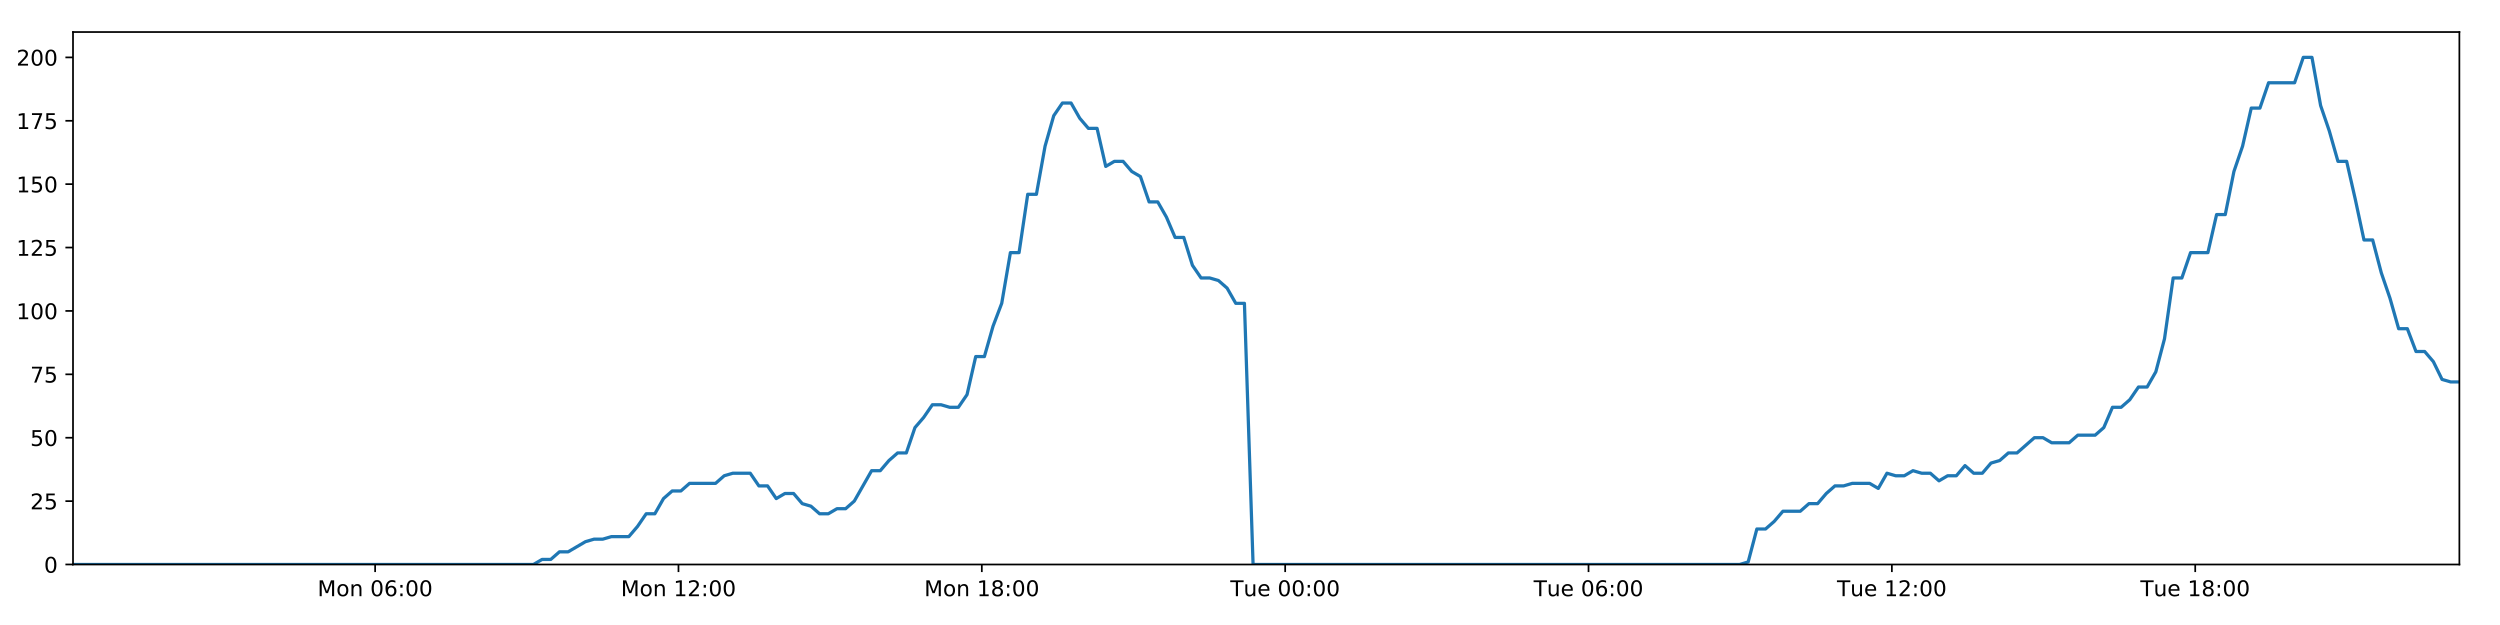
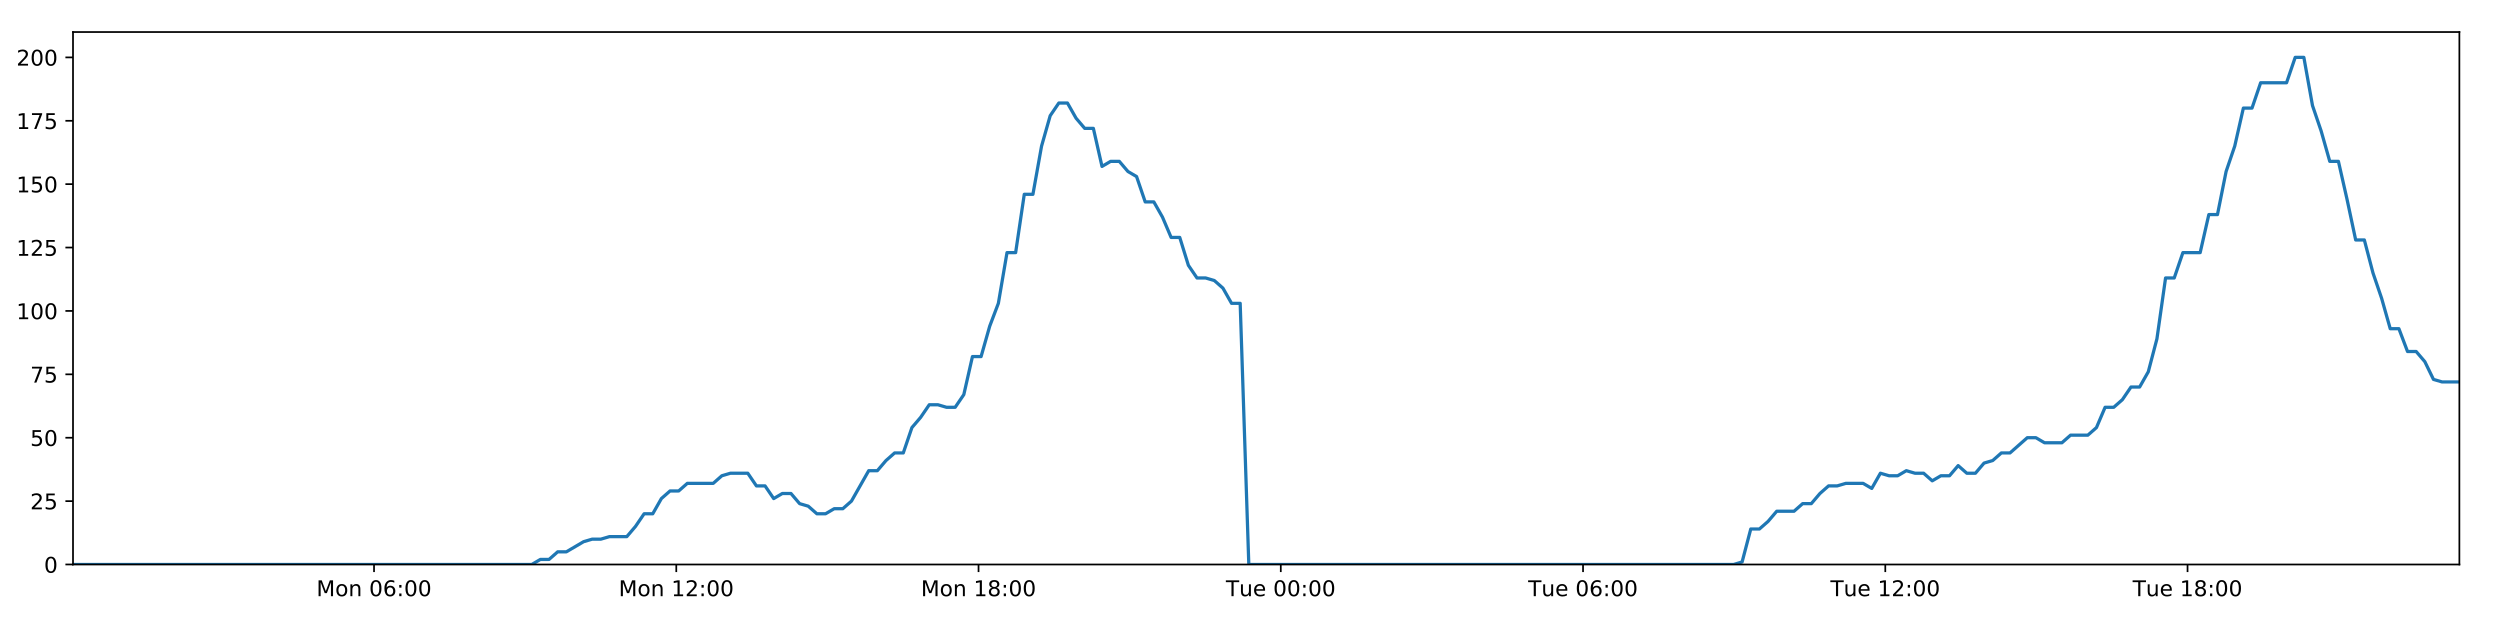
<svg xmlns="http://www.w3.org/2000/svg" xmlns:xlink="http://www.w3.org/1999/xlink" height="288pt" version="1.1" viewBox="0 0 1152 288" width="1152pt">
  <defs>
    <style type="text/css">
*{stroke-linecap:butt;stroke-linejoin:round;}
  </style>
  </defs>
  <g id="figure_1">
    <g id="patch_1">
      <path d="M 0 288  L 1152 288  L 1152 0  L 0 0  z " style="fill:#ffffff;" />
    </g>
    <g id="axes_1">
      <g id="patch_2">
        <path d="M 33.64 260.12  L 1133.28 260.12  L 1133.28 14.76  L 33.64 14.76  z " style="fill:#ffffff;" />
      </g>
      <g id="matplotlib.axis_1">
        <g id="xtick_1">
          <g id="line2d_1">
            <defs>
-               <path d="M 0 0  L 0 3.5  " id="mb7f2dd321b" style="stroke:#000000;stroke-width:0.8;" />
-             </defs>
-             <g>
-               <use style="stroke:#000000;stroke-width:0.8;" x="172.857" xlink:href="#mb7f2dd321b" y="260.12" />
+               <path d="M 0 0  L 0 3.5  " id="mef53769fb7" style="stroke:#000000;stroke-width:0.8;" />
+             </defs>
+             <g>
+               <use style="stroke:#000000;stroke-width:0.8;" x="172.353" xlink:href="#mef53769fb7" y="260.12" />
            </g>
          </g>
          <g id="text_1">
            <defs>
              <path d="M 9.812 72.906  L 24.516 72.906  L 43.109 23.297  L 61.812 72.906  L 76.516 72.906  L 76.516 0  L 66.891 0  L 66.891 64.016  L 48.094 14.016  L 38.188 14.016  L 19.391 64.016  L 19.391 0  L 9.812 0  z " id="DejaVuSans-77" />
              <path d="M 30.609 48.391  Q 23.391 48.391 19.188 42.75  Q 14.984 37.109 14.984 27.297  Q 14.984 17.484 19.156 11.844  Q 23.344 6.203 30.609 6.203  Q 37.797 6.203 41.984 11.859  Q 46.188 17.531 46.188 27.297  Q 46.188 37.016 41.984 42.703  Q 37.797 48.391 30.609 48.391  z M 30.609 56  Q 42.328 56 49.016 48.375  Q 55.719 40.766 55.719 27.297  Q 55.719 13.875 49.016 6.219  Q 42.328 -1.422 30.609 -1.422  Q 18.844 -1.422 12.172 6.219  Q 5.516 13.875 5.516 27.297  Q 5.516 40.766 12.172 48.375  Q 18.844 56 30.609 56  z " id="DejaVuSans-111" />
              <path d="M 54.891 33.016  L 54.891 0  L 45.906 0  L 45.906 32.719  Q 45.906 40.484 42.875 44.328  Q 39.844 48.188 33.797 48.188  Q 26.516 48.188 22.312 43.547  Q 18.109 38.922 18.109 30.906  L 18.109 0  L 9.078 0  L 9.078 54.688  L 18.109 54.688  L 18.109 46.188  Q 21.344 51.125 25.703 53.562  Q 30.078 56 35.797 56  Q 45.219 56 50.047 50.172  Q 54.891 44.344 54.891 33.016  z " id="DejaVuSans-110" />
              <path id="DejaVuSans-32" />
              <path d="M 31.781 66.406  Q 24.172 66.406 20.328 58.906  Q 16.5 51.422 16.5 36.375  Q 16.5 21.391 20.328 13.891  Q 24.172 6.391 31.781 6.391  Q 39.453 6.391 43.281 13.891  Q 47.125 21.391 47.125 36.375  Q 47.125 51.422 43.281 58.906  Q 39.453 66.406 31.781 66.406  z M 31.781 74.219  Q 44.047 74.219 50.516 64.516  Q 56.984 54.828 56.984 36.375  Q 56.984 17.969 50.516 8.266  Q 44.047 -1.422 31.781 -1.422  Q 19.531 -1.422 13.062 8.266  Q 6.594 17.969 6.594 36.375  Q 6.594 54.828 13.062 64.516  Q 19.531 74.219 31.781 74.219  z " id="DejaVuSans-48" />
              <path d="M 33.016 40.375  Q 26.375 40.375 22.484 35.828  Q 18.609 31.297 18.609 23.391  Q 18.609 15.531 22.484 10.953  Q 26.375 6.391 33.016 6.391  Q 39.656 6.391 43.531 10.953  Q 47.406 15.531 47.406 23.391  Q 47.406 31.297 43.531 35.828  Q 39.656 40.375 33.016 40.375  z M 52.594 71.297  L 52.594 62.312  Q 48.875 64.062 45.094 64.984  Q 41.312 65.922 37.594 65.922  Q 27.828 65.922 22.672 59.328  Q 17.531 52.734 16.797 39.406  Q 19.672 43.656 24.016 45.922  Q 28.375 48.188 33.594 48.188  Q 44.578 48.188 50.953 41.516  Q 57.328 34.859 57.328 23.391  Q 57.328 12.156 50.688 5.359  Q 44.047 -1.422 33.016 -1.422  Q 20.359 -1.422 13.672 8.266  Q 6.984 17.969 6.984 36.375  Q 6.984 53.656 15.188 63.938  Q 23.391 74.219 37.203 74.219  Q 40.922 74.219 44.703 73.484  Q 48.484 72.75 52.594 71.297  z " id="DejaVuSans-54" />
              <path d="M 11.719 12.406  L 22.016 12.406  L 22.016 0  L 11.719 0  z M 11.719 51.703  L 22.016 51.703  L 22.016 39.312  L 11.719 39.312  z " id="DejaVuSans-58" />
            </defs>
-             <g transform="translate(146.316 274.7184)scale(0.1 -0.1)">
+             <g transform="translate(145.8122 274.7184)scale(0.1 -0.1)">
              <use xlink:href="#DejaVuSans-77" />
              <use x="86.279" xlink:href="#DejaVuSans-111" />
              <use x="147.461" xlink:href="#DejaVuSans-110" />
              <use x="210.84" xlink:href="#DejaVuSans-32" />
              <use x="242.627" xlink:href="#DejaVuSans-48" />
              <use x="306.25" xlink:href="#DejaVuSans-54" />
              <use x="369.873" xlink:href="#DejaVuSans-58" />
              <use x="403.564" xlink:href="#DejaVuSans-48" />
              <use x="467.188" xlink:href="#DejaVuSans-48" />
            </g>
          </g>
        </g>
        <g id="xtick_2">
          <g id="line2d_2">
            <g>
-               <use style="stroke:#000000;stroke-width:0.8;" x="312.64" xlink:href="#mb7f2dd321b" y="260.12" />
+               <use style="stroke:#000000;stroke-width:0.8;" x="311.63" xlink:href="#mef53769fb7" y="260.12" />
            </g>
          </g>
          <g id="text_2">
            <defs>
              <path d="M 12.406 8.297  L 28.516 8.297  L 28.516 63.922  L 10.984 60.406  L 10.984 69.391  L 28.422 72.906  L 38.281 72.906  L 38.281 8.297  L 54.391 8.297  L 54.391 0  L 12.406 0  z " id="DejaVuSans-49" />
              <path d="M 19.188 8.297  L 53.609 8.297  L 53.609 0  L 7.328 0  L 7.328 8.297  Q 12.938 14.109 22.625 23.891  Q 32.328 33.688 34.812 36.531  Q 39.547 41.844 41.422 45.531  Q 43.312 49.219 43.312 52.781  Q 43.312 58.594 39.234 62.25  Q 35.156 65.922 28.609 65.922  Q 23.969 65.922 18.812 64.312  Q 13.672 62.703 7.812 59.422  L 7.812 69.391  Q 13.766 71.781 18.938 73  Q 24.125 74.219 28.422 74.219  Q 39.75 74.219 46.484 68.547  Q 53.219 62.891 53.219 53.422  Q 53.219 48.922 51.531 44.891  Q 49.859 40.875 45.406 35.406  Q 44.188 33.984 37.641 27.219  Q 31.109 20.453 19.188 8.297  z " id="DejaVuSans-50" />
            </defs>
-             <g transform="translate(286.0994 274.7184)scale(0.1 -0.1)">
+             <g transform="translate(285.0898 274.7184)scale(0.1 -0.1)">
              <use xlink:href="#DejaVuSans-77" />
              <use x="86.279" xlink:href="#DejaVuSans-111" />
              <use x="147.461" xlink:href="#DejaVuSans-110" />
              <use x="210.84" xlink:href="#DejaVuSans-32" />
              <use x="242.627" xlink:href="#DejaVuSans-49" />
              <use x="306.25" xlink:href="#DejaVuSans-50" />
              <use x="369.873" xlink:href="#DejaVuSans-58" />
              <use x="403.564" xlink:href="#DejaVuSans-48" />
              <use x="467.188" xlink:href="#DejaVuSans-48" />
            </g>
          </g>
        </g>
        <g id="xtick_3">
          <g id="line2d_3">
            <g>
-               <use style="stroke:#000000;stroke-width:0.8;" x="452.423" xlink:href="#mb7f2dd321b" y="260.12" />
+               <use style="stroke:#000000;stroke-width:0.8;" x="450.908" xlink:href="#mef53769fb7" y="260.12" />
            </g>
          </g>
          <g id="text_3">
            <defs>
              <path d="M 31.781 34.625  Q 24.75 34.625 20.719 30.859  Q 16.703 27.094 16.703 20.516  Q 16.703 13.922 20.719 10.156  Q 24.75 6.391 31.781 6.391  Q 38.812 6.391 42.859 10.172  Q 46.922 13.969 46.922 20.516  Q 46.922 27.094 42.891 30.859  Q 38.875 34.625 31.781 34.625  z M 21.922 38.812  Q 15.578 40.375 12.031 44.719  Q 8.5 49.078 8.5 55.328  Q 8.5 64.062 14.719 69.141  Q 20.953 74.219 31.781 74.219  Q 42.672 74.219 48.875 69.141  Q 55.078 64.062 55.078 55.328  Q 55.078 49.078 51.531 44.719  Q 48 40.375 41.703 38.812  Q 48.828 37.156 52.797 32.312  Q 56.781 27.484 56.781 20.516  Q 56.781 9.906 50.312 4.234  Q 43.844 -1.422 31.781 -1.422  Q 19.734 -1.422 13.25 4.234  Q 6.781 9.906 6.781 20.516  Q 6.781 27.484 10.781 32.312  Q 14.797 37.156 21.922 38.812  z M 18.312 54.391  Q 18.312 48.734 21.844 45.562  Q 25.391 42.391 31.781 42.391  Q 38.141 42.391 41.719 45.562  Q 45.312 48.734 45.312 54.391  Q 45.312 60.062 41.719 63.234  Q 38.141 66.406 31.781 66.406  Q 25.391 66.406 21.844 63.234  Q 18.312 60.062 18.312 54.391  z " id="DejaVuSans-56" />
            </defs>
-             <g transform="translate(425.8828 274.7184)scale(0.1 -0.1)">
+             <g transform="translate(424.3673 274.7184)scale(0.1 -0.1)">
              <use xlink:href="#DejaVuSans-77" />
              <use x="86.279" xlink:href="#DejaVuSans-111" />
              <use x="147.461" xlink:href="#DejaVuSans-110" />
              <use x="210.84" xlink:href="#DejaVuSans-32" />
              <use x="242.627" xlink:href="#DejaVuSans-49" />
              <use x="306.25" xlink:href="#DejaVuSans-56" />
              <use x="369.873" xlink:href="#DejaVuSans-58" />
              <use x="403.564" xlink:href="#DejaVuSans-48" />
              <use x="467.188" xlink:href="#DejaVuSans-48" />
            </g>
          </g>
        </g>
        <g id="xtick_4">
          <g id="line2d_4">
            <g>
-               <use style="stroke:#000000;stroke-width:0.8;" x="592.207" xlink:href="#mb7f2dd321b" y="260.12" />
+               <use style="stroke:#000000;stroke-width:0.8;" x="590.186" xlink:href="#mef53769fb7" y="260.12" />
            </g>
          </g>
          <g id="text_4">
            <defs>
              <path d="M -0.297 72.906  L 61.375 72.906  L 61.375 64.594  L 35.5 64.594  L 35.5 0  L 25.594 0  L 25.594 64.594  L -0.297 64.594  z " id="DejaVuSans-84" />
              <path d="M 8.5 21.578  L 8.5 54.688  L 17.484 54.688  L 17.484 21.922  Q 17.484 14.156 20.5 10.266  Q 23.531 6.391 29.594 6.391  Q 36.859 6.391 41.078 11.031  Q 45.312 15.672 45.312 23.688  L 45.312 54.688  L 54.297 54.688  L 54.297 0  L 45.312 0  L 45.312 8.406  Q 42.047 3.422 37.719 1  Q 33.406 -1.422 27.688 -1.422  Q 18.266 -1.422 13.375 4.438  Q 8.5 10.297 8.5 21.578  z M 31.109 56  z " id="DejaVuSans-117" />
              <path d="M 56.203 29.594  L 56.203 25.203  L 14.891 25.203  Q 15.484 15.922 20.484 11.062  Q 25.484 6.203 34.422 6.203  Q 39.594 6.203 44.453 7.469  Q 49.312 8.734 54.109 11.281  L 54.109 2.781  Q 49.266 0.734 44.188 -0.344  Q 39.109 -1.422 33.891 -1.422  Q 20.797 -1.422 13.156 6.188  Q 5.516 13.812 5.516 26.812  Q 5.516 40.234 12.766 48.109  Q 20.016 56 32.328 56  Q 43.359 56 49.781 48.891  Q 56.203 41.797 56.203 29.594  z M 47.219 32.234  Q 47.125 39.594 43.094 43.984  Q 39.062 48.391 32.422 48.391  Q 24.906 48.391 20.391 44.141  Q 15.875 39.891 15.188 32.172  z " id="DejaVuSans-101" />
            </defs>
-             <g transform="translate(566.9208 274.7184)scale(0.1 -0.1)">
+             <g transform="translate(564.8996 274.7184)scale(0.1 -0.1)">
              <use xlink:href="#DejaVuSans-84" />
              <use x="60.85" xlink:href="#DejaVuSans-117" />
              <use x="124.229" xlink:href="#DejaVuSans-101" />
              <use x="185.752" xlink:href="#DejaVuSans-32" />
              <use x="217.539" xlink:href="#DejaVuSans-48" />
              <use x="281.162" xlink:href="#DejaVuSans-48" />
              <use x="344.785" xlink:href="#DejaVuSans-58" />
              <use x="378.477" xlink:href="#DejaVuSans-48" />
              <use x="442.1" xlink:href="#DejaVuSans-48" />
            </g>
          </g>
        </g>
        <g id="xtick_5">
          <g id="line2d_5">
            <g>
-               <use style="stroke:#000000;stroke-width:0.8;" x="731.99" xlink:href="#mb7f2dd321b" y="260.12" />
+               <use style="stroke:#000000;stroke-width:0.8;" x="729.463" xlink:href="#mef53769fb7" y="260.12" />
            </g>
          </g>
          <g id="text_5">
-             <g transform="translate(706.7042 274.7184)scale(0.1 -0.1)">
+             <g transform="translate(704.1771 274.7184)scale(0.1 -0.1)">
              <use xlink:href="#DejaVuSans-84" />
              <use x="60.85" xlink:href="#DejaVuSans-117" />
              <use x="124.229" xlink:href="#DejaVuSans-101" />
              <use x="185.752" xlink:href="#DejaVuSans-32" />
              <use x="217.539" xlink:href="#DejaVuSans-48" />
              <use x="281.162" xlink:href="#DejaVuSans-54" />
              <use x="344.785" xlink:href="#DejaVuSans-58" />
              <use x="378.477" xlink:href="#DejaVuSans-48" />
              <use x="442.1" xlink:href="#DejaVuSans-48" />
            </g>
          </g>
        </g>
        <g id="xtick_6">
          <g id="line2d_6">
            <g>
-               <use style="stroke:#000000;stroke-width:0.8;" x="871.774" xlink:href="#mb7f2dd321b" y="260.12" />
+               <use style="stroke:#000000;stroke-width:0.8;" x="868.741" xlink:href="#mef53769fb7" y="260.12" />
            </g>
          </g>
          <g id="text_6">
-             <g transform="translate(846.4876 274.7184)scale(0.1 -0.1)">
+             <g transform="translate(843.4547 274.7184)scale(0.1 -0.1)">
              <use xlink:href="#DejaVuSans-84" />
              <use x="60.85" xlink:href="#DejaVuSans-117" />
              <use x="124.229" xlink:href="#DejaVuSans-101" />
              <use x="185.752" xlink:href="#DejaVuSans-32" />
              <use x="217.539" xlink:href="#DejaVuSans-49" />
              <use x="281.162" xlink:href="#DejaVuSans-50" />
              <use x="344.785" xlink:href="#DejaVuSans-58" />
              <use x="378.477" xlink:href="#DejaVuSans-48" />
              <use x="442.1" xlink:href="#DejaVuSans-48" />
            </g>
          </g>
        </g>
        <g id="xtick_7">
          <g id="line2d_7">
            <g>
-               <use style="stroke:#000000;stroke-width:0.8;" x="1011.557" xlink:href="#mb7f2dd321b" y="260.12" />
+               <use style="stroke:#000000;stroke-width:0.8;" x="1008.018" xlink:href="#mef53769fb7" y="260.12" />
            </g>
          </g>
          <g id="text_7">
-             <g transform="translate(986.271 274.7184)scale(0.1 -0.1)">
+             <g transform="translate(982.7323 274.7184)scale(0.1 -0.1)">
              <use xlink:href="#DejaVuSans-84" />
              <use x="60.85" xlink:href="#DejaVuSans-117" />
              <use x="124.229" xlink:href="#DejaVuSans-101" />
              <use x="185.752" xlink:href="#DejaVuSans-32" />
              <use x="217.539" xlink:href="#DejaVuSans-49" />
              <use x="281.162" xlink:href="#DejaVuSans-56" />
              <use x="344.785" xlink:href="#DejaVuSans-58" />
              <use x="378.477" xlink:href="#DejaVuSans-48" />
              <use x="442.1" xlink:href="#DejaVuSans-48" />
            </g>
          </g>
        </g>
      </g>
      <g id="matplotlib.axis_2">
        <g id="ytick_1">
          <g id="line2d_8">
            <defs>
-               <path d="M 0 0  L -3.5 0  " id="m146b9748bb" style="stroke:#000000;stroke-width:0.8;" />
-             </defs>
-             <g>
-               <use style="stroke:#000000;stroke-width:0.8;" x="33.64" xlink:href="#m146b9748bb" y="260.12" />
+               <path d="M 0 0  L -3.5 0  " id="mdcd0b2b6a6" style="stroke:#000000;stroke-width:0.8;" />
+             </defs>
+             <g>
+               <use style="stroke:#000000;stroke-width:0.8;" x="33.64" xlink:href="#mdcd0b2b6a6" y="260.12" />
            </g>
          </g>
          <g id="text_8">
            <g transform="translate(20.2775 263.9192)scale(0.1 -0.1)">
              <use xlink:href="#DejaVuSans-48" />
            </g>
          </g>
        </g>
        <g id="ytick_2">
          <g id="line2d_9">
            <g>
-               <use style="stroke:#000000;stroke-width:0.8;" x="33.64" xlink:href="#m146b9748bb" y="230.91" />
+               <use style="stroke:#000000;stroke-width:0.8;" x="33.64" xlink:href="#mdcd0b2b6a6" y="230.91" />
            </g>
          </g>
          <g id="text_9">
            <defs>
              <path d="M 10.797 72.906  L 49.516 72.906  L 49.516 64.594  L 19.828 64.594  L 19.828 46.734  Q 21.969 47.469 24.109 47.828  Q 26.266 48.188 28.422 48.188  Q 40.625 48.188 47.75 41.5  Q 54.891 34.812 54.891 23.391  Q 54.891 11.625 47.562 5.094  Q 40.234 -1.422 26.906 -1.422  Q 22.312 -1.422 17.547 -0.641  Q 12.797 0.141 7.719 1.703  L 7.719 11.625  Q 12.109 9.234 16.797 8.062  Q 21.484 6.891 26.703 6.891  Q 35.156 6.891 40.078 11.328  Q 45.016 15.766 45.016 23.391  Q 45.016 31 40.078 35.438  Q 35.156 39.891 26.703 39.891  Q 22.75 39.891 18.812 39.016  Q 14.891 38.141 10.797 36.281  z " id="DejaVuSans-53" />
            </defs>
            <g transform="translate(13.915 234.7097)scale(0.1 -0.1)">
              <use xlink:href="#DejaVuSans-50" />
              <use x="63.623" xlink:href="#DejaVuSans-53" />
            </g>
          </g>
        </g>
        <g id="ytick_3">
          <g id="line2d_10">
            <g>
-               <use style="stroke:#000000;stroke-width:0.8;" x="33.64" xlink:href="#m146b9748bb" y="201.701" />
+               <use style="stroke:#000000;stroke-width:0.8;" x="33.64" xlink:href="#mdcd0b2b6a6" y="201.701" />
            </g>
          </g>
          <g id="text_10">
            <g transform="translate(13.915 205.5002)scale(0.1 -0.1)">
              <use xlink:href="#DejaVuSans-53" />
              <use x="63.623" xlink:href="#DejaVuSans-48" />
            </g>
          </g>
        </g>
        <g id="ytick_4">
          <g id="line2d_11">
            <g>
-               <use style="stroke:#000000;stroke-width:0.8;" x="33.64" xlink:href="#m146b9748bb" y="172.491" />
+               <use style="stroke:#000000;stroke-width:0.8;" x="33.64" xlink:href="#mdcd0b2b6a6" y="172.491" />
            </g>
          </g>
          <g id="text_11">
            <defs>
              <path d="M 8.203 72.906  L 55.078 72.906  L 55.078 68.703  L 28.609 0  L 18.312 0  L 43.219 64.594  L 8.203 64.594  z " id="DejaVuSans-55" />
            </defs>
            <g transform="translate(13.915 176.2906)scale(0.1 -0.1)">
              <use xlink:href="#DejaVuSans-55" />
              <use x="63.623" xlink:href="#DejaVuSans-53" />
            </g>
          </g>
        </g>
        <g id="ytick_5">
          <g id="line2d_12">
            <g>
-               <use style="stroke:#000000;stroke-width:0.8;" x="33.64" xlink:href="#m146b9748bb" y="143.282" />
+               <use style="stroke:#000000;stroke-width:0.8;" x="33.64" xlink:href="#mdcd0b2b6a6" y="143.282" />
            </g>
          </g>
          <g id="text_12">
            <g transform="translate(7.5525 147.0811)scale(0.1 -0.1)">
              <use xlink:href="#DejaVuSans-49" />
              <use x="63.623" xlink:href="#DejaVuSans-48" />
              <use x="127.246" xlink:href="#DejaVuSans-48" />
            </g>
          </g>
        </g>
        <g id="ytick_6">
          <g id="line2d_13">
            <g>
-               <use style="stroke:#000000;stroke-width:0.8;" x="33.64" xlink:href="#m146b9748bb" y="114.072" />
+               <use style="stroke:#000000;stroke-width:0.8;" x="33.64" xlink:href="#mdcd0b2b6a6" y="114.072" />
            </g>
          </g>
          <g id="text_13">
            <g transform="translate(7.5525 117.8716)scale(0.1 -0.1)">
              <use xlink:href="#DejaVuSans-49" />
              <use x="63.623" xlink:href="#DejaVuSans-50" />
              <use x="127.246" xlink:href="#DejaVuSans-53" />
            </g>
          </g>
        </g>
        <g id="ytick_7">
          <g id="line2d_14">
            <g>
-               <use style="stroke:#000000;stroke-width:0.8;" x="33.64" xlink:href="#m146b9748bb" y="84.863" />
+               <use style="stroke:#000000;stroke-width:0.8;" x="33.64" xlink:href="#mdcd0b2b6a6" y="84.863" />
            </g>
          </g>
          <g id="text_14">
            <g transform="translate(7.5525 88.66208)scale(0.1 -0.1)">
              <use xlink:href="#DejaVuSans-49" />
              <use x="63.623" xlink:href="#DejaVuSans-53" />
              <use x="127.246" xlink:href="#DejaVuSans-48" />
            </g>
          </g>
        </g>
        <g id="ytick_8">
          <g id="line2d_15">
            <g>
-               <use style="stroke:#000000;stroke-width:0.8;" x="33.64" xlink:href="#m146b9748bb" y="55.653" />
+               <use style="stroke:#000000;stroke-width:0.8;" x="33.64" xlink:href="#mdcd0b2b6a6" y="55.653" />
            </g>
          </g>
          <g id="text_15">
            <g transform="translate(7.5525 59.45255)scale(0.1 -0.1)">
              <use xlink:href="#DejaVuSans-49" />
              <use x="63.623" xlink:href="#DejaVuSans-55" />
              <use x="127.246" xlink:href="#DejaVuSans-53" />
            </g>
          </g>
        </g>
        <g id="ytick_9">
          <g id="line2d_16">
            <g>
-               <use style="stroke:#000000;stroke-width:0.8;" x="33.64" xlink:href="#m146b9748bb" y="26.444" />
+               <use style="stroke:#000000;stroke-width:0.8;" x="33.64" xlink:href="#mdcd0b2b6a6" y="26.444" />
            </g>
          </g>
          <g id="text_16">
            <g transform="translate(7.5525 30.24303)scale(0.1 -0.1)">
              <use xlink:href="#DejaVuSans-50" />
              <use x="63.623" xlink:href="#DejaVuSans-48" />
              <use x="127.246" xlink:href="#DejaVuSans-48" />
            </g>
          </g>
        </g>
      </g>
      <g id="line2d_17">
-         <path clip-path="url(#pd2f4d10974)" d="M 33.64 260.12  L 245.798 260.12  L 249.796 257.783  L 253.796 257.783  L 257.796 254.278  L 261.795 254.278  L 269.786 249.605  L 273.784 248.436  L 277.778 248.436  L 281.773 247.268  L 289.765 247.268  L 293.762 242.594  L 297.758 236.752  L 301.752 236.752  L 305.748 229.742  L 309.75 226.237  L 313.745 226.237  L 317.741 222.732  L 329.725 222.732  L 333.719 219.227  L 337.711 218.058  L 345.704 218.058  L 349.699 223.9  L 353.694 223.9  L 357.695 229.742  L 361.688 227.405  L 365.685 227.405  L 369.679 232.079  L 373.673 233.247  L 377.671 236.752  L 381.666 236.752  L 385.667 234.416  L 389.658 234.416  L 393.653 230.91  L 401.639 216.89  L 405.632 216.89  L 409.626 212.216  L 413.622 208.711  L 417.622 208.711  L 421.615 197.027  L 425.626 192.354  L 429.635 186.512  L 433.628 186.512  L 437.624 187.68  L 441.618 187.68  L 445.614 181.838  L 449.609 164.313  L 453.601 164.313  L 457.596 150.292  L 461.593 139.777  L 465.59 116.409  L 469.584 116.409  L 473.577 89.536  L 477.577 89.536  L 481.57 67.337  L 485.563 53.317  L 489.555 47.475  L 493.548 47.475  L 497.541 54.485  L 501.534 59.158  L 505.53 59.158  L 509.526 76.684  L 513.518 74.347  L 517.519 74.347  L 521.516 79.021  L 525.508 81.358  L 529.507 93.042  L 533.499 93.042  L 537.492 100.052  L 541.484 109.399  L 545.475 109.399  L 549.47 122.251  L 553.462 128.093  L 557.462 128.093  L 561.452 129.261  L 565.446 132.766  L 569.439 139.777  L 573.429 139.777  L 577.418 260.12  L 801.626 260.12  L 805.555 258.952  L 809.56 243.763  L 813.563 243.763  L 817.565 240.258  L 821.559 235.584  L 829.562 235.584  L 833.557 232.079  L 837.55 232.079  L 841.546 227.405  L 845.543 223.9  L 849.534 223.9  L 853.533 222.732  L 861.519 222.732  L 865.514 225.069  L 869.516 218.058  L 873.518 219.227  L 877.509 219.227  L 881.505 216.89  L 885.501 218.058  L 889.497 218.058  L 893.49 221.563  L 897.482 219.227  L 901.478 219.227  L 905.476 214.553  L 909.469 218.058  L 913.46 218.058  L 917.451 213.385  L 921.452 212.216  L 925.453 208.711  L 929.45 208.711  L 937.435 201.701  L 941.435 201.701  L 945.434 204.038  L 953.448 204.038  L 957.439 200.533  L 965.433 200.533  L 969.433 197.027  L 973.428 187.68  L 977.421 187.68  L 981.413 184.175  L 985.408 178.333  L 989.402 178.333  L 993.403 171.323  L 997.398 156.134  L 1001.394 128.093  L 1005.399 128.093  L 1009.41 116.409  L 1017.397 116.409  L 1021.403 98.883  L 1025.398 98.883  L 1029.391 79.021  L 1033.383 67.337  L 1037.376 49.811  L 1041.369 49.811  L 1045.368 38.128  L 1057.346 38.128  L 1061.348 26.444  L 1065.35 26.444  L 1069.342 48.643  L 1073.336 60.327  L 1077.33 74.347  L 1081.332 74.347  L 1085.324 91.873  L 1089.317 110.567  L 1093.32 110.567  L 1097.313 125.756  L 1101.306 137.44  L 1105.298 151.461  L 1109.302 151.461  L 1113.296 161.976  L 1117.292 161.976  L 1121.296 166.65  L 1125.288 174.828  L 1129.284 175.997  L 1133.28 175.997  L 1133.28 175.997  " style="fill:none;stroke:#1f77b4;stroke-linecap:square;stroke-width:1.5;" />
+         <path clip-path="url(#p79f1d4db61)" d="M 33.64 260.12  L 245.031 260.12  L 249.014 257.783  L 252.999 257.783  L 256.985 254.278  L 260.97 254.278  L 268.932 249.605  L 272.915 248.436  L 276.894 248.436  L 280.875 247.268  L 288.838 247.268  L 292.821 242.594  L 296.802 236.752  L 300.781 236.752  L 304.763 229.742  L 308.751 226.237  L 312.732 226.237  L 316.713 222.732  L 328.653 222.732  L 332.633 219.227  L 336.611 218.058  L 344.575 218.058  L 348.555 223.9  L 352.536 223.9  L 356.522 229.742  L 360.501 227.405  L 364.484 227.405  L 368.463 232.079  L 372.443 233.247  L 376.426 236.752  L 380.407 236.752  L 384.393 234.416  L 388.37 234.416  L 392.35 230.91  L 400.308 216.89  L 404.286 216.89  L 408.265 212.216  L 412.247 208.711  L 416.233 208.711  L 420.211 197.027  L 424.208 192.354  L 428.202 186.512  L 432.181 186.512  L 436.163 187.68  L 440.142 187.68  L 444.123 181.838  L 448.104 164.313  L 452.082 164.313  L 456.062 150.292  L 460.044 139.777  L 464.027 116.409  L 468.006 116.409  L 471.985 89.536  L 475.971 89.536  L 479.949 67.337  L 483.928 53.317  L 487.905 47.475  L 491.883 47.475  L 495.863 54.485  L 499.841 59.158  L 503.822 59.158  L 507.804 76.684  L 511.781 74.347  L 515.768 74.347  L 519.75 79.021  L 523.728 81.358  L 527.712 93.042  L 531.69 93.042  L 535.669 100.052  L 539.647 109.399  L 543.623 109.399  L 547.603 122.251  L 551.581 128.093  L 555.566 128.093  L 559.542 129.261  L 563.521 132.766  L 567.5 139.777  L 571.475 139.777  L 575.45 260.12  L 798.847 260.12  L 802.762 258.952  L 806.752 243.763  L 810.74 243.763  L 814.728 240.258  L 818.708 235.584  L 826.682 235.584  L 830.662 232.079  L 834.641 232.079  L 838.623 227.405  L 842.605 223.9  L 846.581 223.9  L 850.566 222.732  L 858.523 222.732  L 862.503 225.069  L 866.491 218.058  L 870.478 219.227  L 874.455 219.227  L 878.437 216.89  L 882.418 218.058  L 886.4 218.058  L 890.379 221.563  L 894.356 219.227  L 898.337 219.227  L 902.321 214.553  L 906.299 218.058  L 910.276 218.058  L 914.253 213.385  L 918.24 212.216  L 922.225 208.711  L 926.208 208.711  L 934.164 201.701  L 938.15 201.701  L 942.135 204.038  L 950.12 204.038  L 954.096 200.533  L 962.061 200.533  L 966.047 197.027  L 970.027 187.68  L 974.006 187.68  L 977.983 184.175  L 981.964 178.333  L 985.944 178.333  L 989.93 171.323  L 993.911 156.134  L 997.892 128.093  L 1001.883 128.093  L 1005.879 116.409  L 1013.837 116.409  L 1017.828 98.883  L 1021.809 98.883  L 1025.787 79.021  L 1029.765 67.337  L 1033.744 49.811  L 1037.723 49.811  L 1041.707 38.128  L 1053.642 38.128  L 1057.629 26.444  L 1061.616 26.444  L 1065.594 48.643  L 1069.574 60.327  L 1073.553 74.347  L 1077.541 74.347  L 1081.519 91.873  L 1085.497 110.567  L 1089.485 110.567  L 1093.464 125.756  L 1097.443 137.44  L 1101.42 151.461  L 1105.41 151.461  L 1109.389 161.976  L 1113.37 161.976  L 1117.36 166.65  L 1121.338 174.828  L 1125.319 175.997  L 1133.28 175.997  L 1133.28 175.997  " style="fill:none;stroke:#1f77b4;stroke-linecap:square;stroke-width:1.5;" />
      </g>
      <g id="patch_3">
        <path d="M 33.64 260.12  L 33.64 14.76  " style="fill:none;stroke:#000000;stroke-linecap:square;stroke-linejoin:miter;stroke-width:0.8;" />
      </g>
      <g id="patch_4">
        <path d="M 1133.28 260.12  L 1133.28 14.76  " style="fill:none;stroke:#000000;stroke-linecap:square;stroke-linejoin:miter;stroke-width:0.8;" />
      </g>
      <g id="patch_5">
        <path d="M 33.64 260.12  L 1133.28 260.12  " style="fill:none;stroke:#000000;stroke-linecap:square;stroke-linejoin:miter;stroke-width:0.8;" />
      </g>
      <g id="patch_6">
        <path d="M 33.64 14.76  L 1133.28 14.76  " style="fill:none;stroke:#000000;stroke-linecap:square;stroke-linejoin:miter;stroke-width:0.8;" />
      </g>
    </g>
  </g>
  <defs>
-     <clipPath id="pd2f4d10974">
+     <clipPath id="p79f1d4db61">
      <rect height="245.36" width="1099.64" x="33.64" y="14.76" />
    </clipPath>
  </defs>
</svg>
